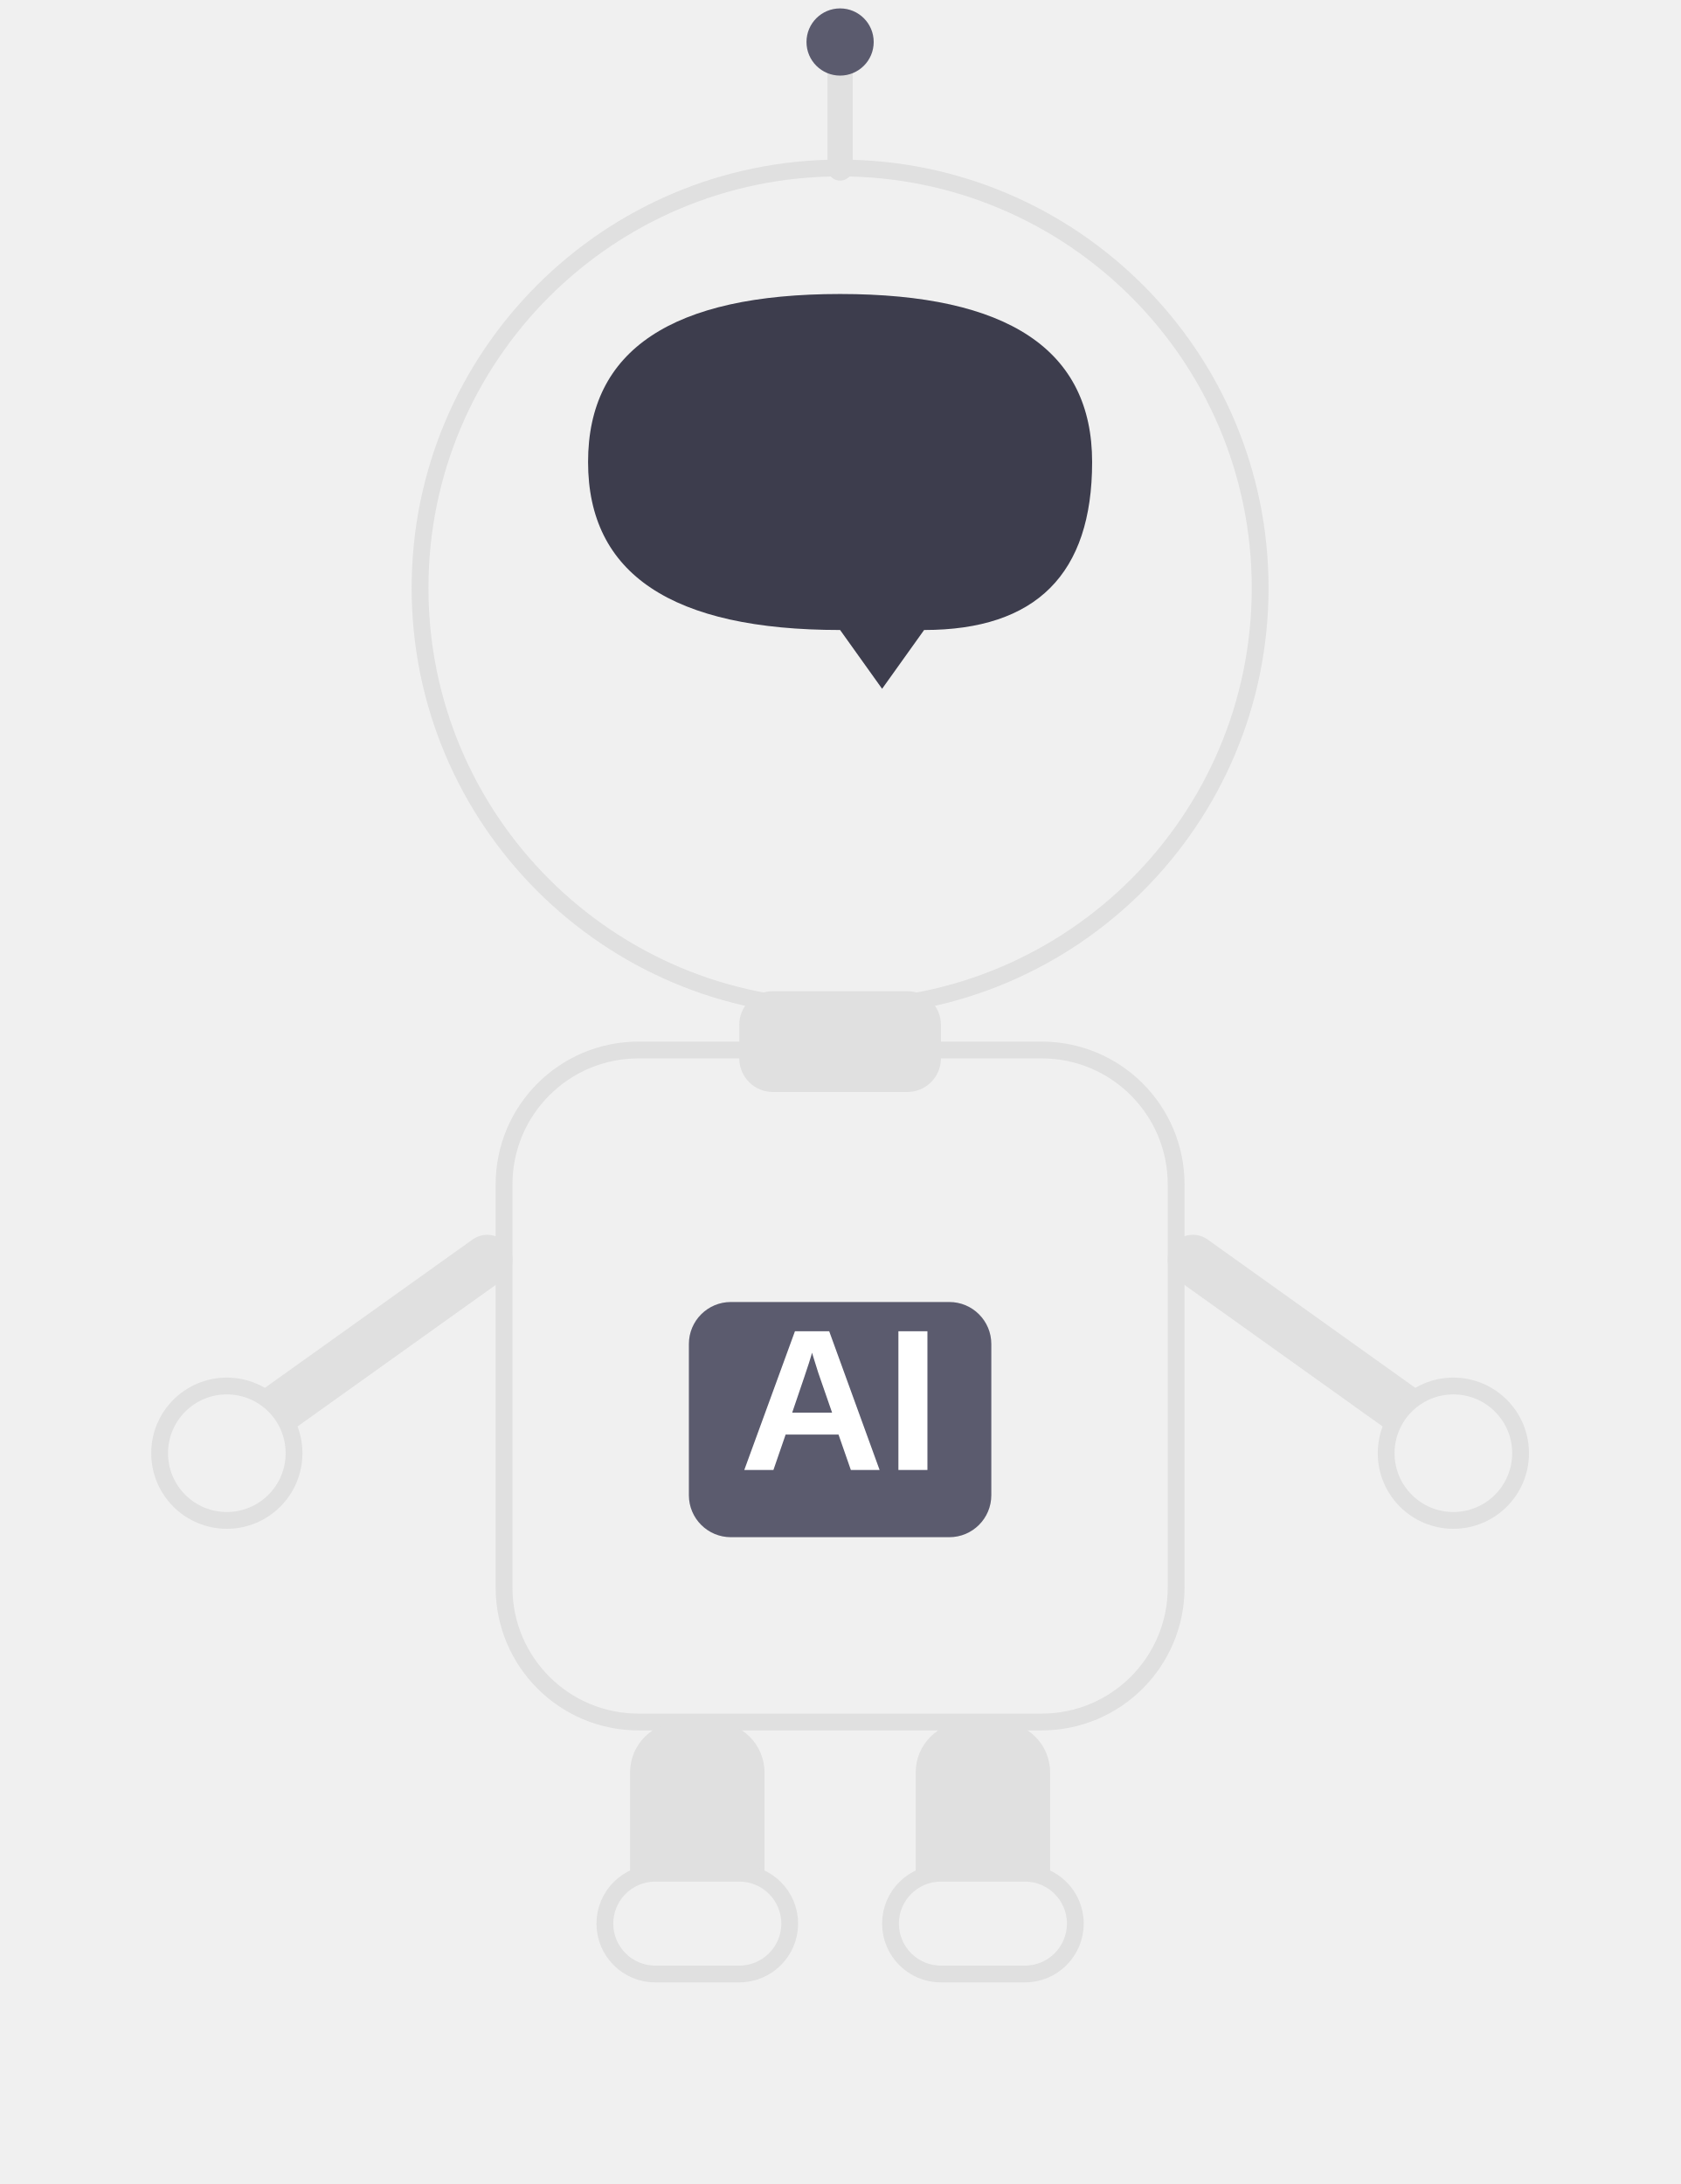
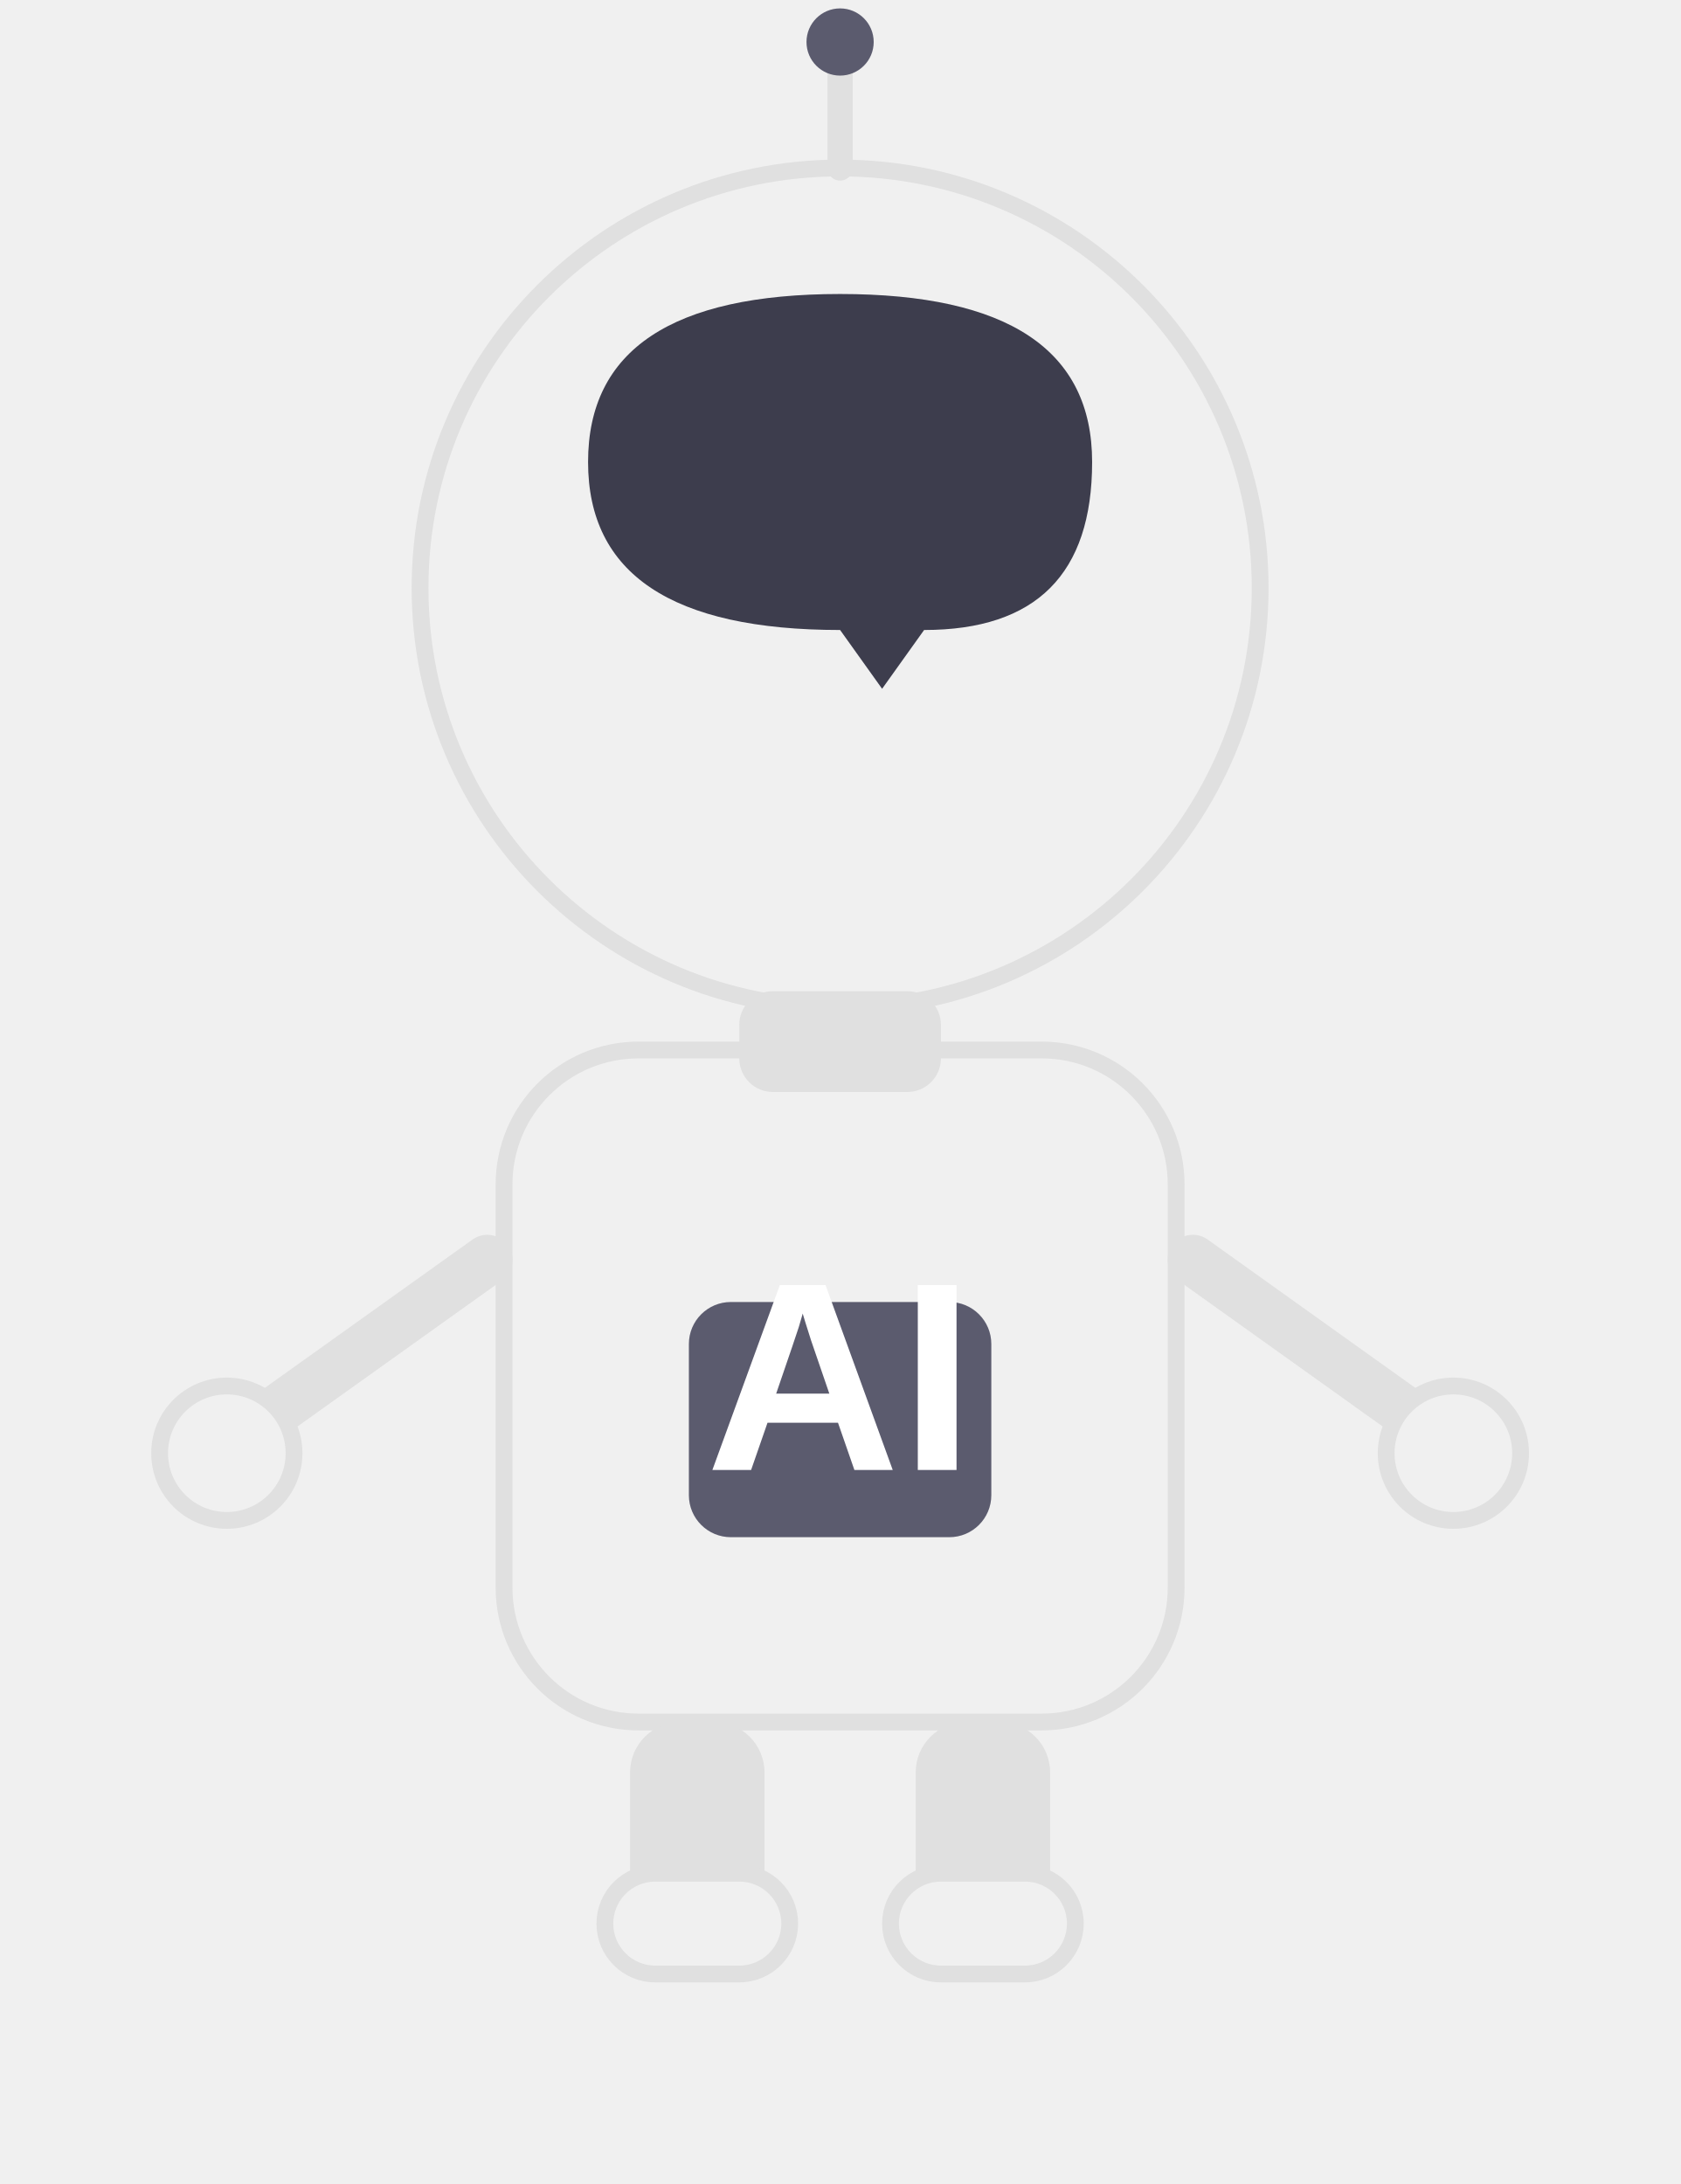
<svg xmlns="http://www.w3.org/2000/svg" viewBox="0 0 200 260" fill="none">
  <circle cx="100" cy="70" r="50" fill="#F0F0F0" stroke="#E0E0E0" stroke-width="2" />
  <path d="M70 55 Q70 35 100 35 Q130 35 130 55 Q130 75 110 75 L105 82 L100 75 Q70 75 70 55Z" fill="#3D3D4D" />
  <rect x="60" y="125" width="80" height="80" rx="16" fill="#F0F0F0" stroke="#E0E0E0" stroke-width="2" />
  <rect x="88" y="118" width="24" height="12" rx="4" fill="#E0E0E0" />
  <rect x="82" y="155" width="36" height="28" rx="5" fill="#5B5B6E" />
-   <text x="100" y="175" text-anchor="middle" font-family="Arial, sans-serif" font-size="24" font-weight="bold" fill="white">AI</text>
+   <text x="100" y="175" text-anchor="middle" font-family="Arial, sans-serif" font-size="32" font-weight="bold" fill="white">AI</text>
  <line x1="58" y1="150" x2="30" y2="170" stroke="#E0E0E0" stroke-width="6" stroke-linecap="round" />
  <circle cx="27" cy="173" r="8" fill="#F0F0F0" stroke="#E0E0E0" stroke-width="2" />
  <line x1="142" y1="150" x2="170" y2="170" stroke="#E0E0E0" stroke-width="6" stroke-linecap="round" />
  <circle cx="173" cy="173" r="8" fill="#F0F0F0" stroke="#E0E0E0" stroke-width="2" />
  <rect x="75" y="205" width="16" height="24" rx="6" fill="#E0E0E0" />
  <rect x="72" y="223" width="22" height="12" rx="6" fill="#F0F0F0" stroke="#E0E0E0" stroke-width="2" />
  <rect x="109" y="205" width="16" height="24" rx="6" fill="#E0E0E0" />
  <rect x="106" y="223" width="22" height="12" rx="6" fill="#F0F0F0" stroke="#E0E0E0" stroke-width="2" />
  <line x1="100" y1="20" x2="100" y2="8" stroke="#E0E0E0" stroke-width="3" stroke-linecap="round" />
  <circle cx="100" cy="5" r="4" fill="#5B5B6E" />
</svg>
